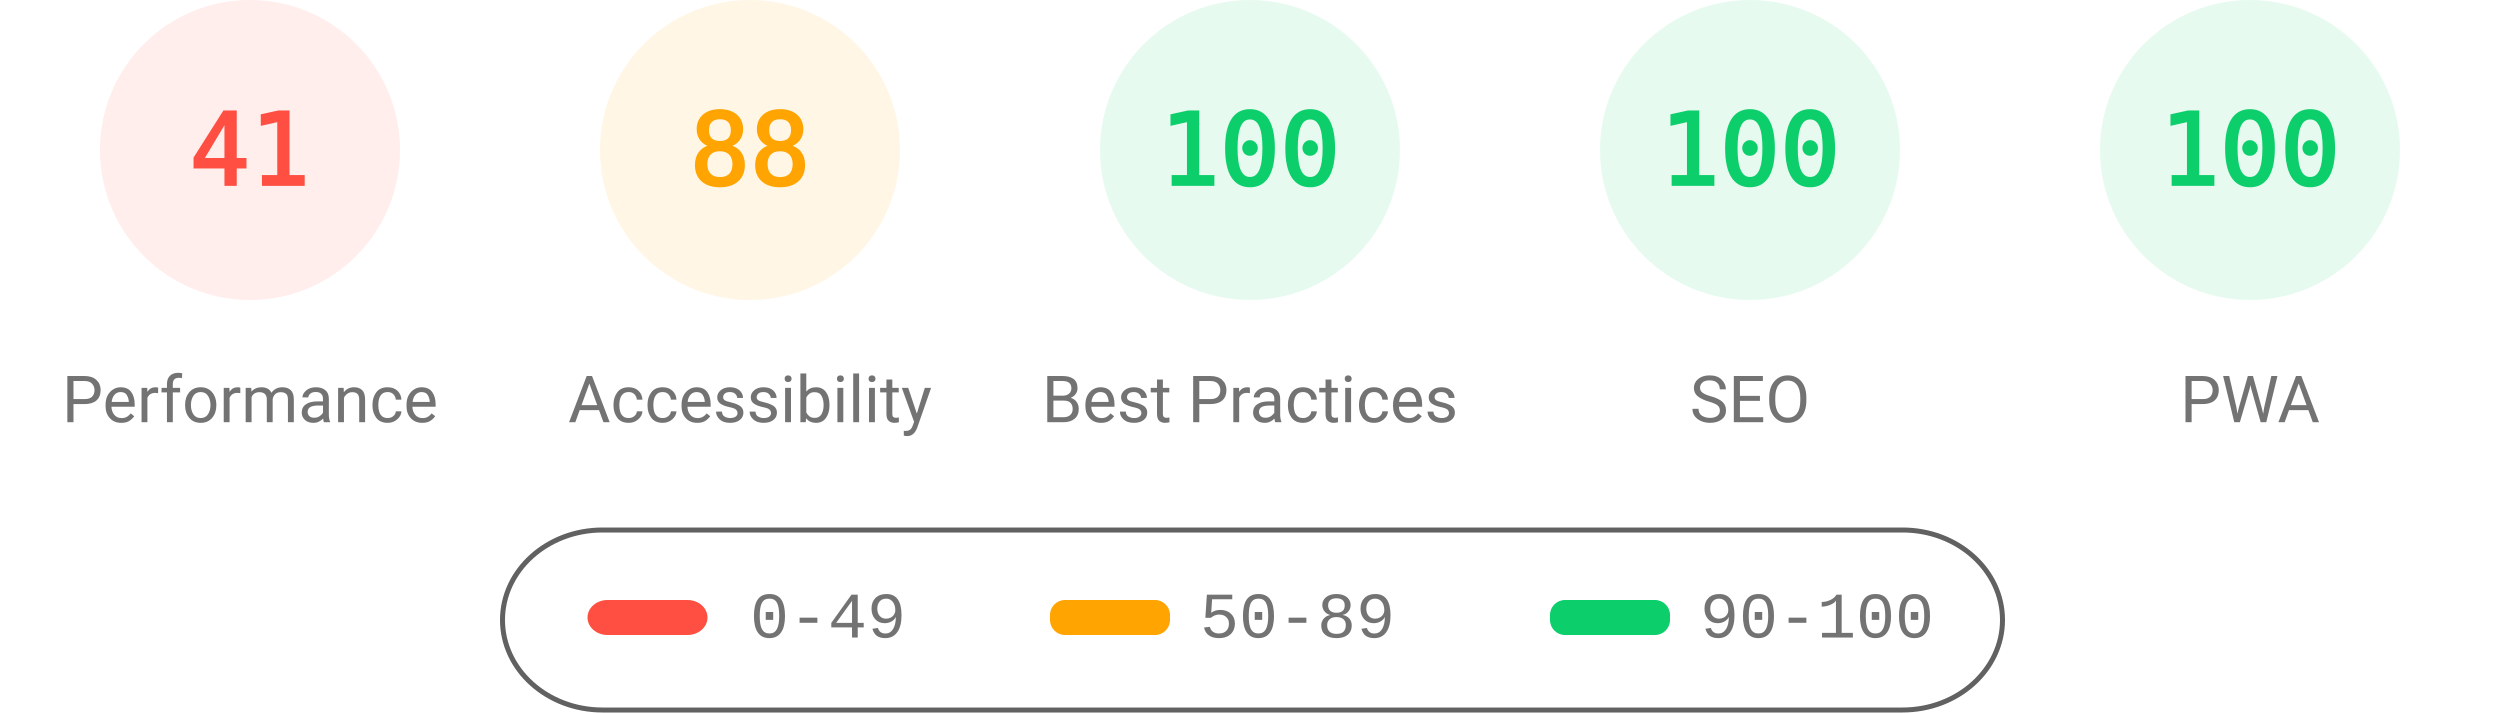
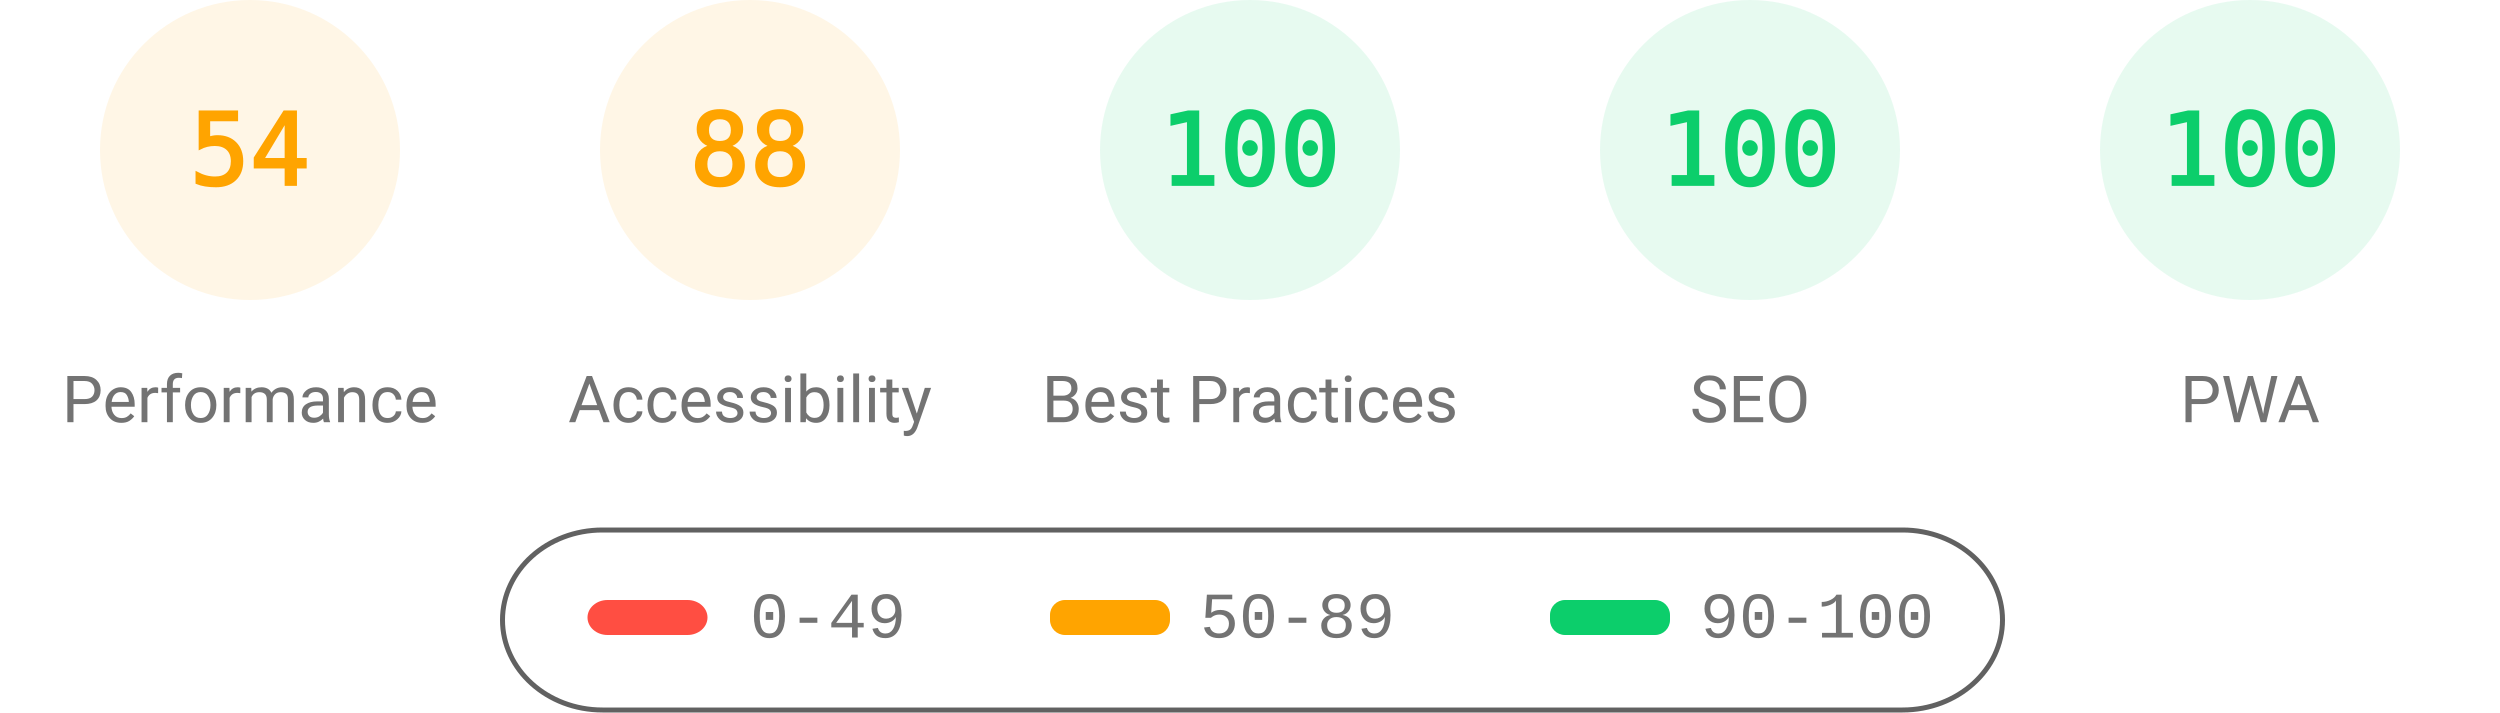
<svg xmlns="http://www.w3.org/2000/svg" fill="none" width="1000" height="285">
  <style>.gauge-base{opacity:.1}.gauge-arc{fill:none;animation-delay:250ms;stroke-linecap:round;transform:rotate(-90deg);transform-origin:100px 60px;animation:load-gauge 1s ease forwards}.guage-text{font-size:40px;font-family:monospace;text-align:center}.guage-red{color:#ff4e42;fill:#ff4e42;stroke:#ff4e42}.guage-orange{color:#ffa400;fill:#ffa400;stroke:#ffa400}.guage-green{color:#0cce6b;fill:#0cce6b;stroke:#0cce6b}.guage-undefined{color:#5c5c5c;fill:#5c5c5c;stroke:#5c5c5c}.guage-title{color:#737373;fill:#737373;stroke:none;font-size:26px;line-height:26px;font-family:Roboto,Halvetica,Arial,sans-serif}@keyframes load-gauge{from{stroke-dasharray:0 352.858}}</style>
-   <svg class="guage-div guage-perf guage-red" viewBox="0 0 200 200" width="200" height="200">
+   <svg class="guage-div guage-perf guage-orange" viewBox="0 0 200 200" width="200" height="200">
    <circle class="gauge-base" r="56" cx="100" cy="60" stroke-width="8" />
-     <circle class="gauge-arc guage-arc-1" r="56" cx="100" cy="60" stroke-width="8" style="stroke-dasharray:144.262,351.858" />
-     <text class="guage-text" x="100" y="60" alignment-baseline="central" dominant-baseline="central" text-anchor="middle">41</text>
+     <circle class="gauge-arc guage-arc-1" r="56" cx="100" cy="60" stroke-width="8" style="stroke-dasharray:190.003,351.858" />
+     <text class="guage-text" x="100" y="60" alignment-baseline="central" dominant-baseline="central" text-anchor="middle">54</text>
    <text class="guage-title" x="100" y="160" alignment-baseline="central" dominant-baseline="central" text-anchor="middle">Performance</text>
  </svg>
  <svg class="guage-div guage-acc guage-orange" viewBox="0 0 200 200" width="200" height="200" x="200">
    <circle class="gauge-base" r="56" cx="100" cy="60" stroke-width="8" />
    <circle class="gauge-arc guage-arc-2" r="56" cx="100" cy="60" stroke-width="8" style="stroke-dasharray:309.635,351.858" />
    <text class="guage-text" x="100" y="60" alignment-baseline="central" dominant-baseline="central" text-anchor="middle">88</text>
    <text class="guage-title" x="100" y="160" alignment-baseline="central" dominant-baseline="central" text-anchor="middle">Accessibility</text>
  </svg>
  <svg class="guage-div guage-best guage-green" viewBox="0 0 200 200" width="200" height="200" x="400">
    <circle class="gauge-base" r="56" cx="100" cy="60" stroke-width="8" />
    <circle class="gauge-arc guage-arc-3" r="56" cx="100" cy="60" stroke-width="8" style="stroke-dasharray:351.858,351.858" />
    <text class="guage-text" x="100" y="60" alignment-baseline="central" dominant-baseline="central" text-anchor="middle">100</text>
    <text class="guage-title" x="100" y="160" alignment-baseline="central" dominant-baseline="central" text-anchor="middle">Best Practices</text>
  </svg>
  <svg class="guage-div guage-seo guage-green" viewBox="0 0 200 200" width="200" height="200" x="600">
    <circle class="gauge-base" r="56" cx="100" cy="60" stroke-width="8" />
    <circle class="gauge-arc guage-arc-4" r="56" cx="100" cy="60" stroke-width="8" style="stroke-dasharray:351.858,351.858" />
    <text class="guage-text" x="100" y="60" alignment-baseline="central" dominant-baseline="central" text-anchor="middle">100</text>
    <text class="guage-title" x="100" y="160" alignment-baseline="central" dominant-baseline="central" text-anchor="middle">SEO</text>
  </svg>
  <svg class="guage-div guage-pwa guage-green" viewBox="0 0 200 200" width="200" height="200" x="800">
    <circle class="gauge-base" r="56" cx="100" cy="60" stroke-width="8" />
    <circle class="gauge-arc guage-arc-4" r="56" cx="100" cy="60" stroke-width="8" style="stroke-dasharray:351.858,351.858" />
    <text class="guage-text" x="100" y="60" alignment-baseline="central" dominant-baseline="central" text-anchor="middle">100</text>
    <text class="guage-title" x="100" y="160" alignment-baseline="central" dominant-baseline="central" text-anchor="middle">PWA</text>
  </svg>
  <svg width="604" height="76" x="200" y="210">
    <path fill="none" id="canvas_background" d="M-1-1h604v80H-1z" />
    <rect fill-opacity="0" stroke="#616161" stroke-width="2" rx="40" id="svg_2" height="72" width="600" y="2" x="1" fill="#000" />
    <rect stroke="#000" rx="8" id="svg_3" height="14" width="48" y="30" x="35" stroke-opacity="null" stroke-width="0" fill="#ff4e42" />
    <rect stroke="#000" rx="6" id="svg_4" height="14" width="48" y="30" x="220" stroke-opacity="null" stroke-width="0" fill="#ffa400" />
    <rect stroke="#000" rx="6" id="svg_5" height="14" width="48" y="30" x="420" stroke-opacity="null" stroke-width="0" fill="#0cce6b" />
    <text xml:space="preserve" text-anchor="start" font-family="'Courier New', Courier, monospace" font-size="26" id="svg_6" y="45" x="100" stroke-opacity="null" stroke-width="0" stroke="#000" fill="#737373">0-49</text>
    <text xml:space="preserve" text-anchor="start" font-family="'Courier New', Courier, monospace" font-size="26" id="svg_7" y="45" x="280" stroke-opacity="null" stroke-width="0" stroke="#000" fill="#737373">50-89</text>
    <text xml:space="preserve" text-anchor="start" font-family="'Courier New', Courier, monospace" font-size="26" id="svg_8" y="45" x="480" stroke-opacity="null" stroke-width="0" stroke="#000" fill="#737373">90-100</text>
  </svg>
</svg>
